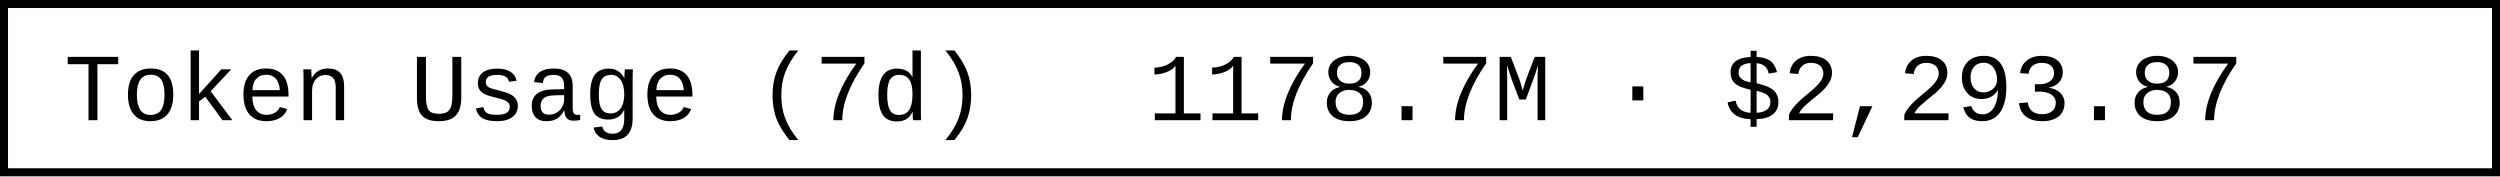
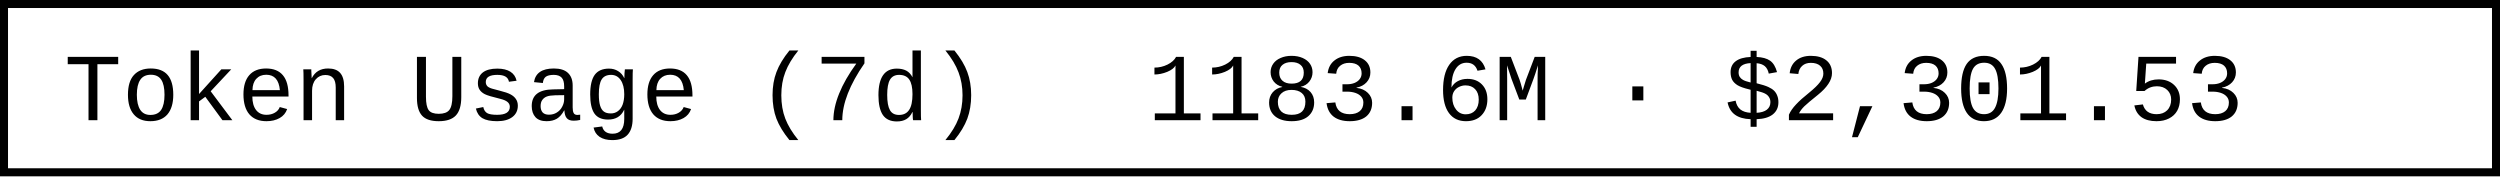
- <svg xmlns="http://www.w3.org/2000/svg" width="312" height="22" role="img" aria-label="Token Usage (7d): 1178.7M · $2,293.87">
+ <svg xmlns="http://www.w3.org/2000/svg" width="312" height="22" role="img" aria-label="Token Usage (7d): 1183.6M · $2,301.53">
  <rect x="0.5" y="0.5" width="311" height="21" fill="#fff" stroke="#000" stroke-width="1" />
  <g font-family="'Consolas','Monaco','Courier New',monospace" font-size="12" fill="#000">
    <text x="8" y="15">Token Usage (7d)</text>
-     <text x="143.2" y="15">1178.7M · $2,293.87</text>
+     <text x="143.2" y="15">1183.6M · $2,301.53</text>
  </g>
</svg>
